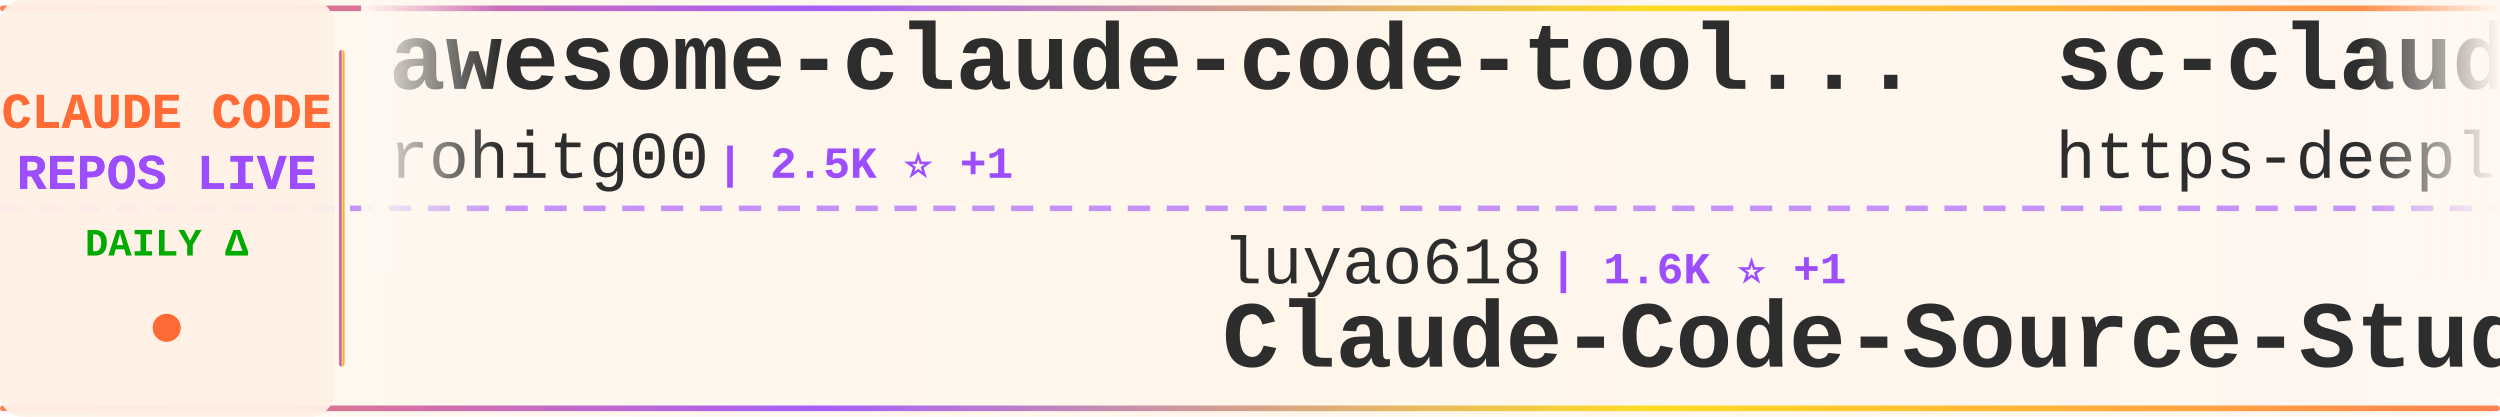
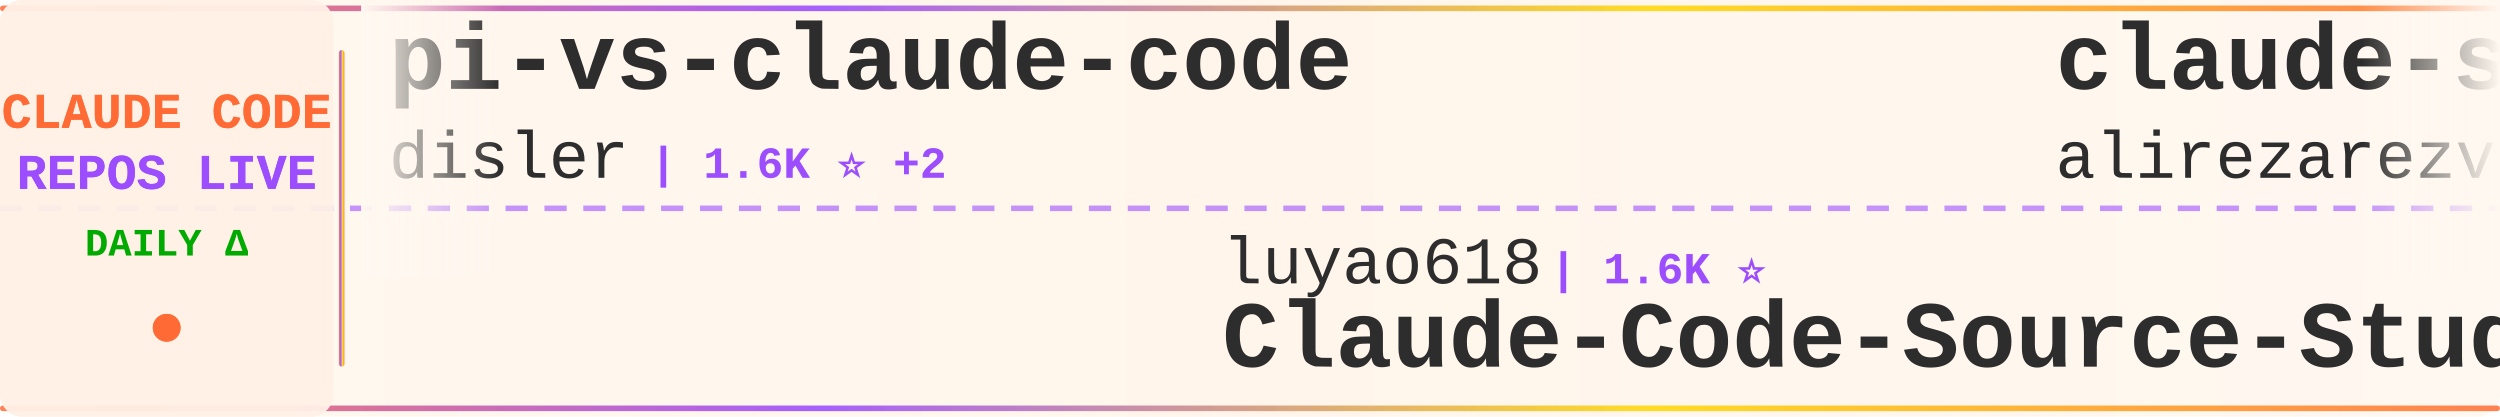
<svg xmlns="http://www.w3.org/2000/svg" width="900" height="150">
  <defs>
    <linearGradient id="tickerBg" x1="0%" y1="0%" x2="100%" y2="0%">
      <stop offset="0%" style="stop-color:#fff8f0;stop-opacity:0.98" />
      <stop offset="50%" style="stop-color:#fff5eb;stop-opacity:1" />
      <stop offset="100%" style="stop-color:#fff8f0;stop-opacity:0.98" />
    </linearGradient>
    <linearGradient id="borderGrad" x1="0%" y1="0%" x2="100%" y2="0%">
      <stop offset="0%" style="stop-color:#FF6B35;stop-opacity:0.85">
        <animate attributeName="stop-opacity" values="0.85;1;0.85" dur="2s" repeatCount="indefinite" />
      </stop>
      <stop offset="33%" style="stop-color:#9C4EFF;stop-opacity:0.9">
        <animate attributeName="stop-opacity" values="0.9;1;0.9" dur="2.2s" repeatCount="indefinite" />
      </stop>
      <stop offset="66%" style="stop-color:#FFD700;stop-opacity:0.85">
        <animate attributeName="stop-opacity" values="0.85;1;0.85" dur="1.8s" repeatCount="indefinite" />
      </stop>
      <stop offset="100%" style="stop-color:#FF6B35;stop-opacity:0.85">
        <animate attributeName="stop-opacity" values="0.85;1;0.85" dur="2s" repeatCount="indefinite" />
      </stop>
    </linearGradient>
    <filter id="textGlow">
      <feGaussianBlur stdDeviation="0.15" result="coloredBlur" />
      <feMerge>
        <feMergeNode in="coloredBlur" />
        <feMergeNode in="SourceGraphic" />
      </feMerge>
    </filter>
    <filter id="metricGlow">
      <feGaussianBlur stdDeviation="0.2" result="coloredBlur" />
      <feMerge>
        <feMergeNode in="coloredBlur" />
        <feMergeNode in="SourceGraphic" />
      </feMerge>
    </filter>
    <linearGradient id="leftFade" x1="0%" y1="0%" x2="100%" y2="0%">
      <stop offset="0%" style="stop-color:#fff8f0;stop-opacity:1" />
      <stop offset="100%" style="stop-color:#fff8f0;stop-opacity:0" />
    </linearGradient>
    <linearGradient id="rightFade" x1="0%" y1="0%" x2="100%" y2="0%">
      <stop offset="0%" style="stop-color:#fff8f0;stop-opacity:0" />
      <stop offset="100%" style="stop-color:#fff8f0;stop-opacity:1" />
    </linearGradient>
  </defs>
  <rect width="900" height="150" fill="url(#tickerBg)" rx="8" />
  <rect x="0" y="2" width="900" height="2" fill="url(#borderGrad)" rx="1" />
  <rect x="0" y="146" width="900" height="2" fill="url(#borderGrad)" rx="1" />
  <line x1="0" y1="75" x2="900" y2="75" stroke="#9C4EFF" stroke-width="2" stroke-dasharray="8 6" opacity="0.6" />
  <rect x="0" y="0" width="120" height="150" fill="#fff0e6" opacity="0.95" rx="8" />
  <text x="60" y="46" font-family="'Courier New', monospace" font-size="18" font-weight="bold" fill="#FF6B35" text-anchor="middle" filter="url(#textGlow)">
    CLAUDE CODE
  </text>
  <text x="60" y="68" font-family="'Courier New', monospace" font-size="18" font-weight="bold" fill="#9C4EFF" text-anchor="middle" filter="url(#textGlow)">
    REPOS LIVE
  </text>
  <text x="60" y="92" font-family="'Courier New', monospace" font-size="14" font-weight="bold" fill="#00aa00" text-anchor="middle">
    DAILY Δ
  </text>
  <circle cx="60" cy="118" r="5" fill="#FF6B35" filter="url(#metricGlow)">
    <animate attributeName="r" values="4;6;4" dur="1.5s" repeatCount="indefinite" />
    <animate attributeName="opacity" values="0.6;1;0.6" dur="1.5s" repeatCount="indefinite" />
  </circle>
  <rect x="122" y="18" width="2" height="114" fill="url(#borderGrad)" rx="1" />
  <clipPath id="tickerClip">
    <rect x="130" y="0" width="770" height="150" />
  </clipPath>
  <g clip-path="url(#tickerClip)">
    <g id="tickerItems">
      <animateTransform attributeName="transform" attributeType="XML" type="translate" from="0 0" to="-3000 0" dur="54s" repeatCount="indefinite" />
      <g transform="translate(0, 0)">
-         <text x="140" y="32" font-family="'Courier New', monospace" font-size="34" font-weight="bold" fill="#2d2d2d">awesome-claude-code-tool...</text>
-         <text x="140" y="64" font-family="'Courier New', monospace" font-size="24" font-weight="normal" fill="#2d2d2d" opacity="1.0">rohitg00</text>
-         <text x="258" y="64" font-family="'Courier New', monospace" font-size="16" font-weight="bold" fill="#9C4EFF"> | 2.5K ⭐ +1</text>
+         <text x="140" y="32" font-family="'Courier New', monospace" font-size="34" font-weight="bold" fill="#2d2d2d">pi-vs-claude-code</text>
+         <text x="140" y="64" font-family="'Courier New', monospace" font-size="24" font-weight="normal" fill="#2d2d2d" opacity="1.0">disler</text>
+         <text x="234" y="64" font-family="'Courier New', monospace" font-size="16" font-weight="bold" fill="#9C4EFF"> | 1.6K ⭐ +2</text>
      </g>
      <g transform="translate(300, 0)">
        <text x="140" y="102" font-family="'Courier New', monospace" font-size="24" font-weight="normal" fill="#2d2d2d" opacity="1.0">luyao618</text>
-         <text x="258" y="102" font-family="'Courier New', monospace" font-size="16" font-weight="bold" fill="#9C4EFF"> | 1.6K ⭐ +1</text>
+         <text x="258" y="102" font-family="'Courier New', monospace" font-size="16" font-weight="bold" fill="#9C4EFF"> | 1.6K ⭐</text>
        <text x="140" y="132" font-family="'Courier New', monospace" font-size="34" font-weight="bold" fill="#2d2d2d">Claude-Code-Source-Study</text>
      </g>
      <g transform="translate(600, 0)">
-         <text x="140" y="32" font-family="'Courier New', monospace" font-size="34" font-weight="bold" fill="#2d2d2d">sc-claude-code-files</text>
-         <text x="140" y="64" font-family="'Courier New', monospace" font-size="24" font-weight="normal" fill="#2d2d2d" opacity="1.0">https-deeplearning-ai</text>
-         <text x="414" y="64" font-family="'Courier New', monospace" font-size="16" font-weight="bold" fill="#9C4EFF"> | 538 ⭐</text>
+         <text x="140" y="32" font-family="'Courier New', monospace" font-size="34" font-weight="bold" fill="#2d2d2d">claude-skills</text>
+         <text x="140" y="64" font-family="'Courier New', monospace" font-size="24" font-weight="normal" fill="#2d2d2d" opacity="1.0">alirezarezvani</text>
+         <text x="330" y="64" font-family="'Courier New', monospace" font-size="16" font-weight="bold" fill="#9C4EFF"> | 24.1K ⭐ +67</text>
      </g>
      <g transform="translate(900, 0)">
-         <text x="140" y="102" font-family="'Courier New', monospace" font-size="24" font-weight="normal" fill="#2d2d2d" opacity="1.0">isboyjc</text>
-         <text x="246" y="102" font-family="'Courier New', monospace" font-size="16" font-weight="bold" fill="#9C4EFF"> | 161 ⭐</text>
-         <text x="140" y="132" font-family="'Courier New', monospace" font-size="34" font-weight="bold" fill="#2d2d2d">claude-code</text>
+         <text x="140" y="102" font-family="'Courier New', monospace" font-size="24" font-weight="normal" fill="#2d2d2d" opacity="1.0">liuup</text>
+         <text x="222" y="102" font-family="'Courier New', monospace" font-size="16" font-weight="bold" fill="#9C4EFF"> | 3.7K ⭐ +1</text>
+         <text x="140" y="132" font-family="'Courier New', monospace" font-size="34" font-weight="bold" fill="#2d2d2d">claude-code-analysis</text>
      </g>
      <g transform="translate(1200, 0)">
-         <text x="140" y="32" font-family="'Courier New', monospace" font-size="34" font-weight="bold" fill="#2d2d2d">claude-code-rev</text>
-         <text x="140" y="64" font-family="'Courier New', monospace" font-size="24" font-weight="normal" fill="#2d2d2d" opacity="1.0">oboard</text>
-         <text x="234" y="64" font-family="'Courier New', monospace" font-size="16" font-weight="bold" fill="#9C4EFF"> | 3.3K ⭐ +1</text>
+         <text x="140" y="32" font-family="'Courier New', monospace" font-size="34" font-weight="bold" fill="#2d2d2d">claude-code-ultimate-gui...</text>
+         <text x="140" y="64" font-family="'Courier New', monospace" font-size="24" font-weight="normal" fill="#2d2d2d" opacity="1.0">FlorianBruniaux</text>
+         <text x="342" y="64" font-family="'Courier New', monospace" font-size="16" font-weight="bold" fill="#9C4EFF"> | 5.7K ⭐ -1</text>
      </g>
      <g transform="translate(1500, 0)">
-         <text x="140" y="102" font-family="'Courier New', monospace" font-size="24" font-weight="normal" fill="#2d2d2d" opacity="1.0">tanbiralam</text>
-         <text x="282" y="102" font-family="'Courier New', monospace" font-size="16" font-weight="bold" fill="#9C4EFF"> | 2.1K ⭐ +1</text>
-         <text x="140" y="132" font-family="'Courier New', monospace" font-size="34" font-weight="bold" fill="#2d2d2d">claude-code</text>
+         <text x="140" y="102" font-family="'Courier New', monospace" font-size="24" font-weight="normal" fill="#2d2d2d" opacity="1.0">pedrohcgs</text>
+         <text x="270" y="102" font-family="'Courier New', monospace" font-size="16" font-weight="bold" fill="#9C4EFF"> | 1.5K ⭐ +1</text>
+         <text x="140" y="132" font-family="'Courier New', monospace" font-size="34" font-weight="bold" fill="#2d2d2d">claude-code-my-workflow</text>
      </g>
      <g transform="translate(1800, 0)">
-         <text x="140" y="32" font-family="'Courier New', monospace" font-size="34" font-weight="bold" fill="#2d2d2d">Claude-code</text>
-         <text x="140" y="64" font-family="'Courier New', monospace" font-size="24" font-weight="normal" fill="#2d2d2d" opacity="1.0">fazxes</text>
-         <text x="234" y="64" font-family="'Courier New', monospace" font-size="16" font-weight="bold" fill="#9C4EFF"> | 230 ⭐</text>
+         <text x="140" y="32" font-family="'Courier New', monospace" font-size="34" font-weight="bold" fill="#2d2d2d">claude-code-action</text>
+         <text x="140" y="64" font-family="'Courier New', monospace" font-size="24" font-weight="normal" fill="#2d2d2d" opacity="1.0">anthropics</text>
+         <text x="282" y="64" font-family="'Courier New', monospace" font-size="16" font-weight="bold" fill="#9C4EFF"> | 8.5K ⭐ +1</text>
      </g>
      <g transform="translate(2100, 0)">
-         <text x="140" y="102" font-family="'Courier New', monospace" font-size="24" font-weight="normal" fill="#2d2d2d" opacity="1.0">LING71671</text>
-         <text x="270" y="102" font-family="'Courier New', monospace" font-size="16" font-weight="bold" fill="#9C4EFF"> | 932 ⭐</text>
-         <text x="140" y="132" font-family="'Courier New', monospace" font-size="34" font-weight="bold" fill="#2d2d2d">Open-ClaudeCode</text>
+         <text x="140" y="102" font-family="'Courier New', monospace" font-size="24" font-weight="normal" fill="#2d2d2d" opacity="1.0">jqueryscript</text>
+         <text x="306" y="102" font-family="'Courier New', monospace" font-size="16" font-weight="bold" fill="#9C4EFF"> | 491 ⭐ +1</text>
+         <text x="140" y="132" font-family="'Courier New', monospace" font-size="34" font-weight="bold" fill="#2d2d2d">awesome-claude-code</text>
      </g>
      <g transform="translate(2400, 0)">
-         <text x="140" y="32" font-family="'Courier New', monospace" font-size="34" font-weight="bold" fill="#2d2d2d">claude-code-source-build</text>
-         <text x="140" y="64" font-family="'Courier New', monospace" font-size="24" font-weight="normal" fill="#2d2d2d" opacity="1.0">andrew-kramer-inno</text>
-         <text x="378" y="64" font-family="'Courier New', monospace" font-size="16" font-weight="bold" fill="#9C4EFF"> | 593 ⭐</text>
+         <text x="140" y="32" font-family="'Courier New', monospace" font-size="34" font-weight="bold" fill="#2d2d2d">claude-code</text>
+         <text x="140" y="64" font-family="'Courier New', monospace" font-size="24" font-weight="normal" fill="#2d2d2d" opacity="1.0">tanbiralam</text>
+         <text x="282" y="64" font-family="'Courier New', monospace" font-size="16" font-weight="bold" fill="#9C4EFF"> | 2.1K ⭐ +2</text>
      </g>
      <g transform="translate(2700, 0)">
-         <text x="140" y="102" font-family="'Courier New', monospace" font-size="24" font-weight="normal" fill="#2d2d2d" opacity="1.0">claude-code-best</text>
-         <text x="354" y="102" font-family="'Courier New', monospace" font-size="16" font-weight="bold" fill="#9C4EFF"> | 21.9K ⭐ +12</text>
-         <text x="140" y="132" font-family="'Courier New', monospace" font-size="34" font-weight="bold" fill="#2d2d2d">claude-code</text>
+         <text x="140" y="102" font-family="'Courier New', monospace" font-size="24" font-weight="normal" fill="#2d2d2d" opacity="1.0">SeemSeam</text>
+         <text x="258" y="102" font-family="'Courier New', monospace" font-size="16" font-weight="bold" fill="#9C4EFF"> | 3.4K ⭐ +1</text>
+         <text x="140" y="132" font-family="'Courier New', monospace" font-size="34" font-weight="bold" fill="#2d2d2d">claude_codex_bridge</text>
      </g>
      <g transform="translate(3000, 0)">
-         <text x="140" y="32" font-family="'Courier New', monospace" font-size="34" font-weight="bold" fill="#2d2d2d">awesome-claude-code-tool...</text>
-         <text x="140" y="64" font-family="'Courier New', monospace" font-size="24" font-weight="normal" fill="#2d2d2d" opacity="1.0">rohitg00</text>
-         <text x="258" y="64" font-family="'Courier New', monospace" font-size="16" font-weight="bold" fill="#9C4EFF"> | 2.5K ⭐ +1</text>
+         <text x="140" y="32" font-family="'Courier New', monospace" font-size="34" font-weight="bold" fill="#2d2d2d">pi-vs-claude-code</text>
+         <text x="140" y="64" font-family="'Courier New', monospace" font-size="24" font-weight="normal" fill="#2d2d2d" opacity="1.0">disler</text>
+         <text x="234" y="64" font-family="'Courier New', monospace" font-size="16" font-weight="bold" fill="#9C4EFF"> | 1.6K ⭐ +2</text>
      </g>
      <g transform="translate(3300, 0)">
        <text x="140" y="102" font-family="'Courier New', monospace" font-size="24" font-weight="normal" fill="#2d2d2d" opacity="1.0">luyao618</text>
-         <text x="258" y="102" font-family="'Courier New', monospace" font-size="16" font-weight="bold" fill="#9C4EFF"> | 1.6K ⭐ +1</text>
+         <text x="258" y="102" font-family="'Courier New', monospace" font-size="16" font-weight="bold" fill="#9C4EFF"> | 1.6K ⭐</text>
        <text x="140" y="132" font-family="'Courier New', monospace" font-size="34" font-weight="bold" fill="#2d2d2d">Claude-Code-Source-Study</text>
      </g>
      <g transform="translate(3600, 0)">
-         <text x="140" y="32" font-family="'Courier New', monospace" font-size="34" font-weight="bold" fill="#2d2d2d">sc-claude-code-files</text>
-         <text x="140" y="64" font-family="'Courier New', monospace" font-size="24" font-weight="normal" fill="#2d2d2d" opacity="1.0">https-deeplearning-ai</text>
-         <text x="414" y="64" font-family="'Courier New', monospace" font-size="16" font-weight="bold" fill="#9C4EFF"> | 538 ⭐</text>
+         <text x="140" y="32" font-family="'Courier New', monospace" font-size="34" font-weight="bold" fill="#2d2d2d">claude-skills</text>
+         <text x="140" y="64" font-family="'Courier New', monospace" font-size="24" font-weight="normal" fill="#2d2d2d" opacity="1.0">alirezarezvani</text>
+         <text x="330" y="64" font-family="'Courier New', monospace" font-size="16" font-weight="bold" fill="#9C4EFF"> | 24.1K ⭐ +67</text>
      </g>
      <g transform="translate(3900, 0)">
-         <text x="140" y="102" font-family="'Courier New', monospace" font-size="24" font-weight="normal" fill="#2d2d2d" opacity="1.0">isboyjc</text>
-         <text x="246" y="102" font-family="'Courier New', monospace" font-size="16" font-weight="bold" fill="#9C4EFF"> | 161 ⭐</text>
-         <text x="140" y="132" font-family="'Courier New', monospace" font-size="34" font-weight="bold" fill="#2d2d2d">claude-code</text>
+         <text x="140" y="102" font-family="'Courier New', monospace" font-size="24" font-weight="normal" fill="#2d2d2d" opacity="1.0">liuup</text>
+         <text x="222" y="102" font-family="'Courier New', monospace" font-size="16" font-weight="bold" fill="#9C4EFF"> | 3.7K ⭐ +1</text>
+         <text x="140" y="132" font-family="'Courier New', monospace" font-size="34" font-weight="bold" fill="#2d2d2d">claude-code-analysis</text>
      </g>
    </g>
  </g>
  <rect x="130" y="0" width="50" height="100" fill="url(#leftFade)" />
  <rect x="850" y="0" width="50" height="100" fill="url(#rightFade)" />
</svg>
